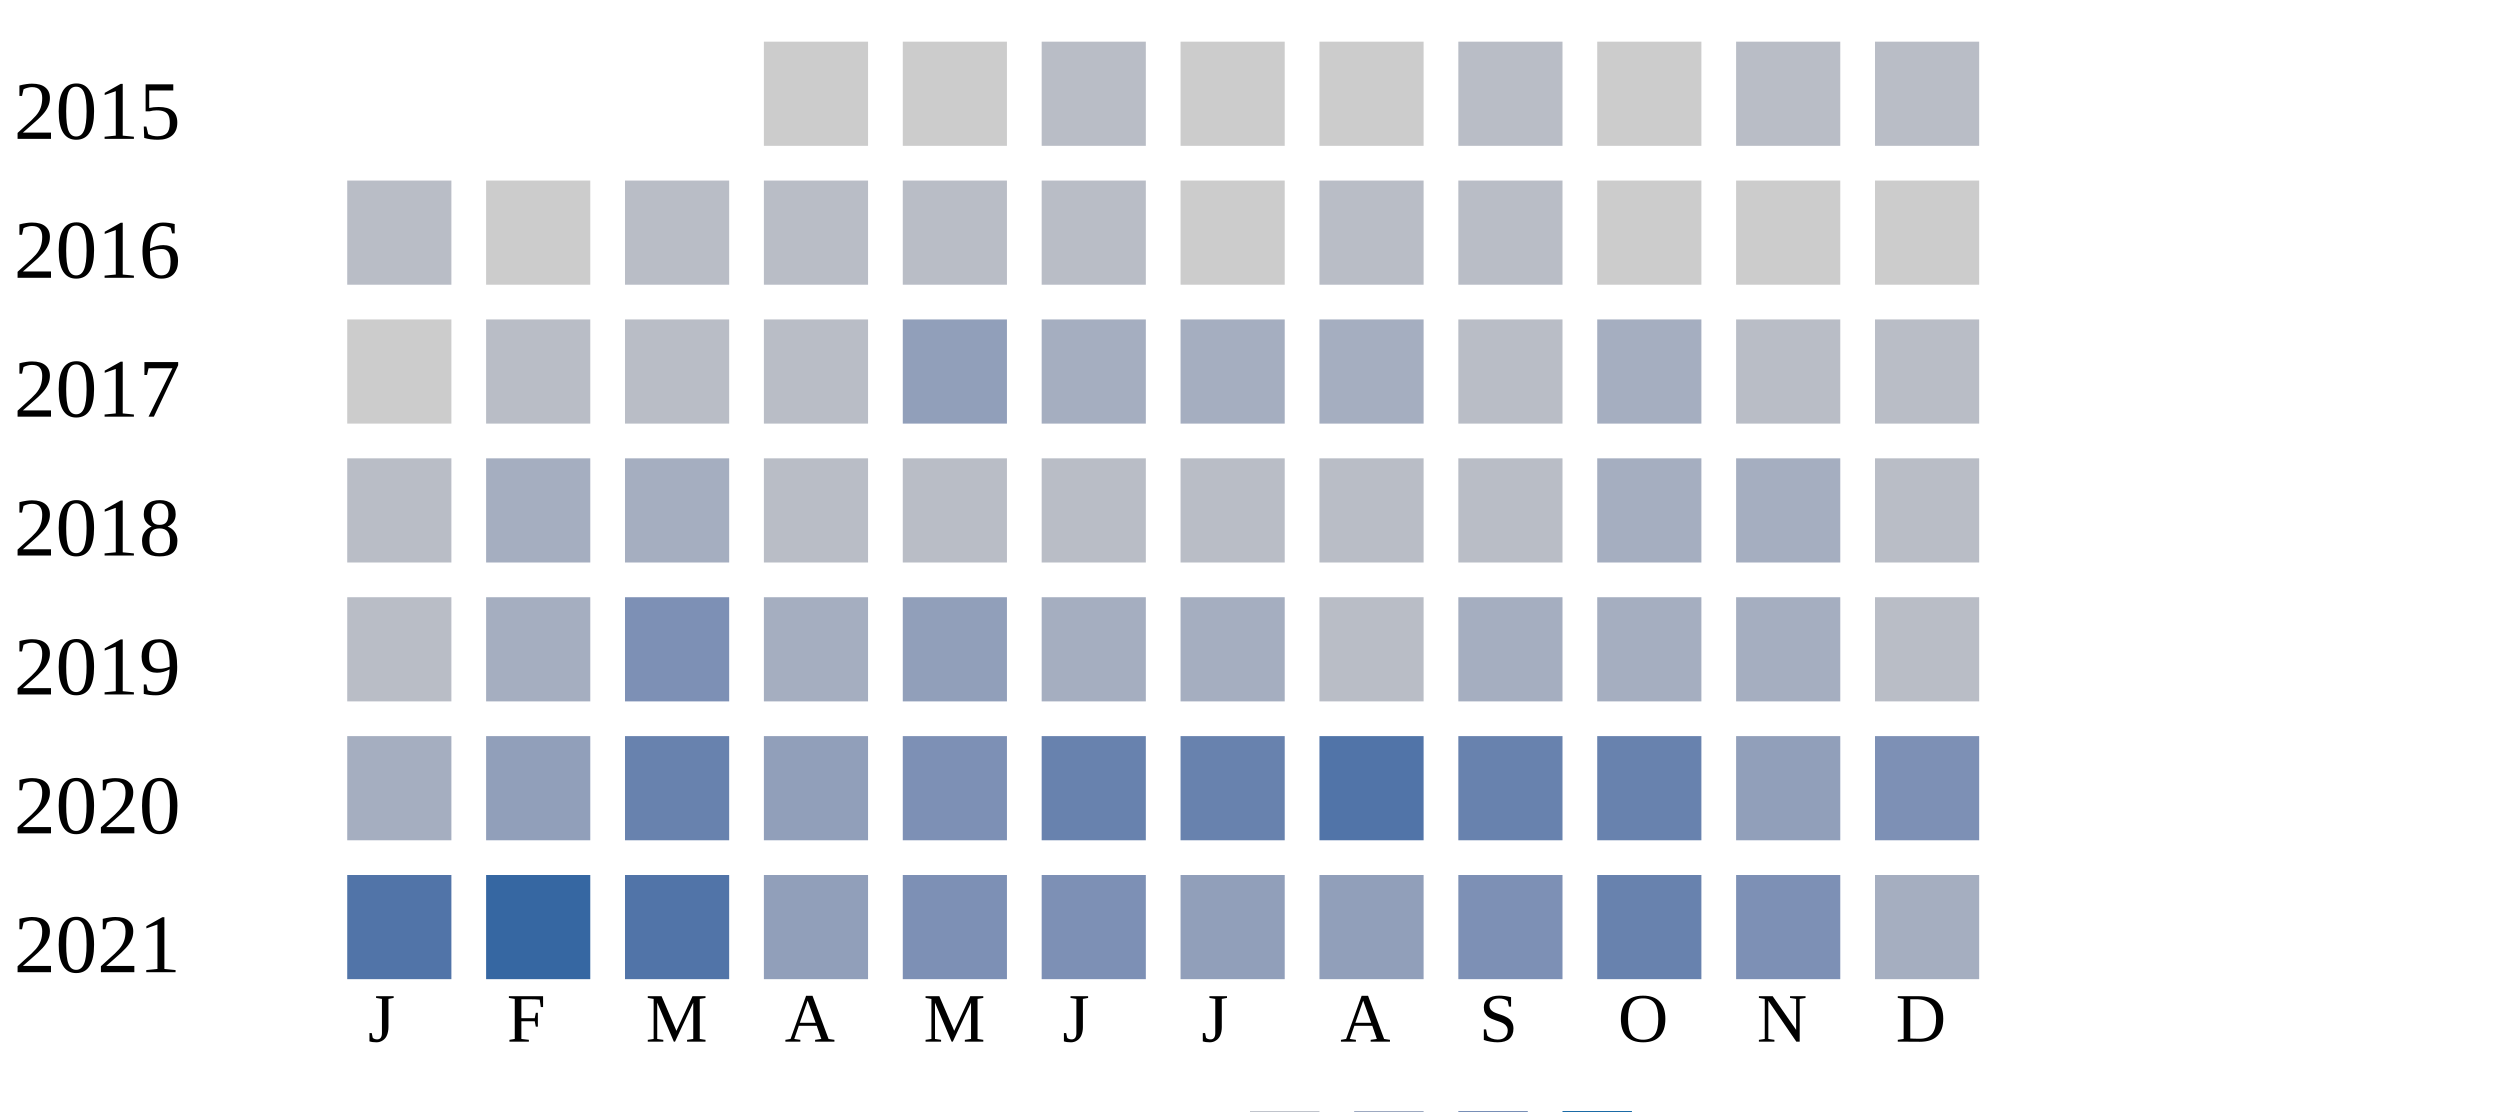
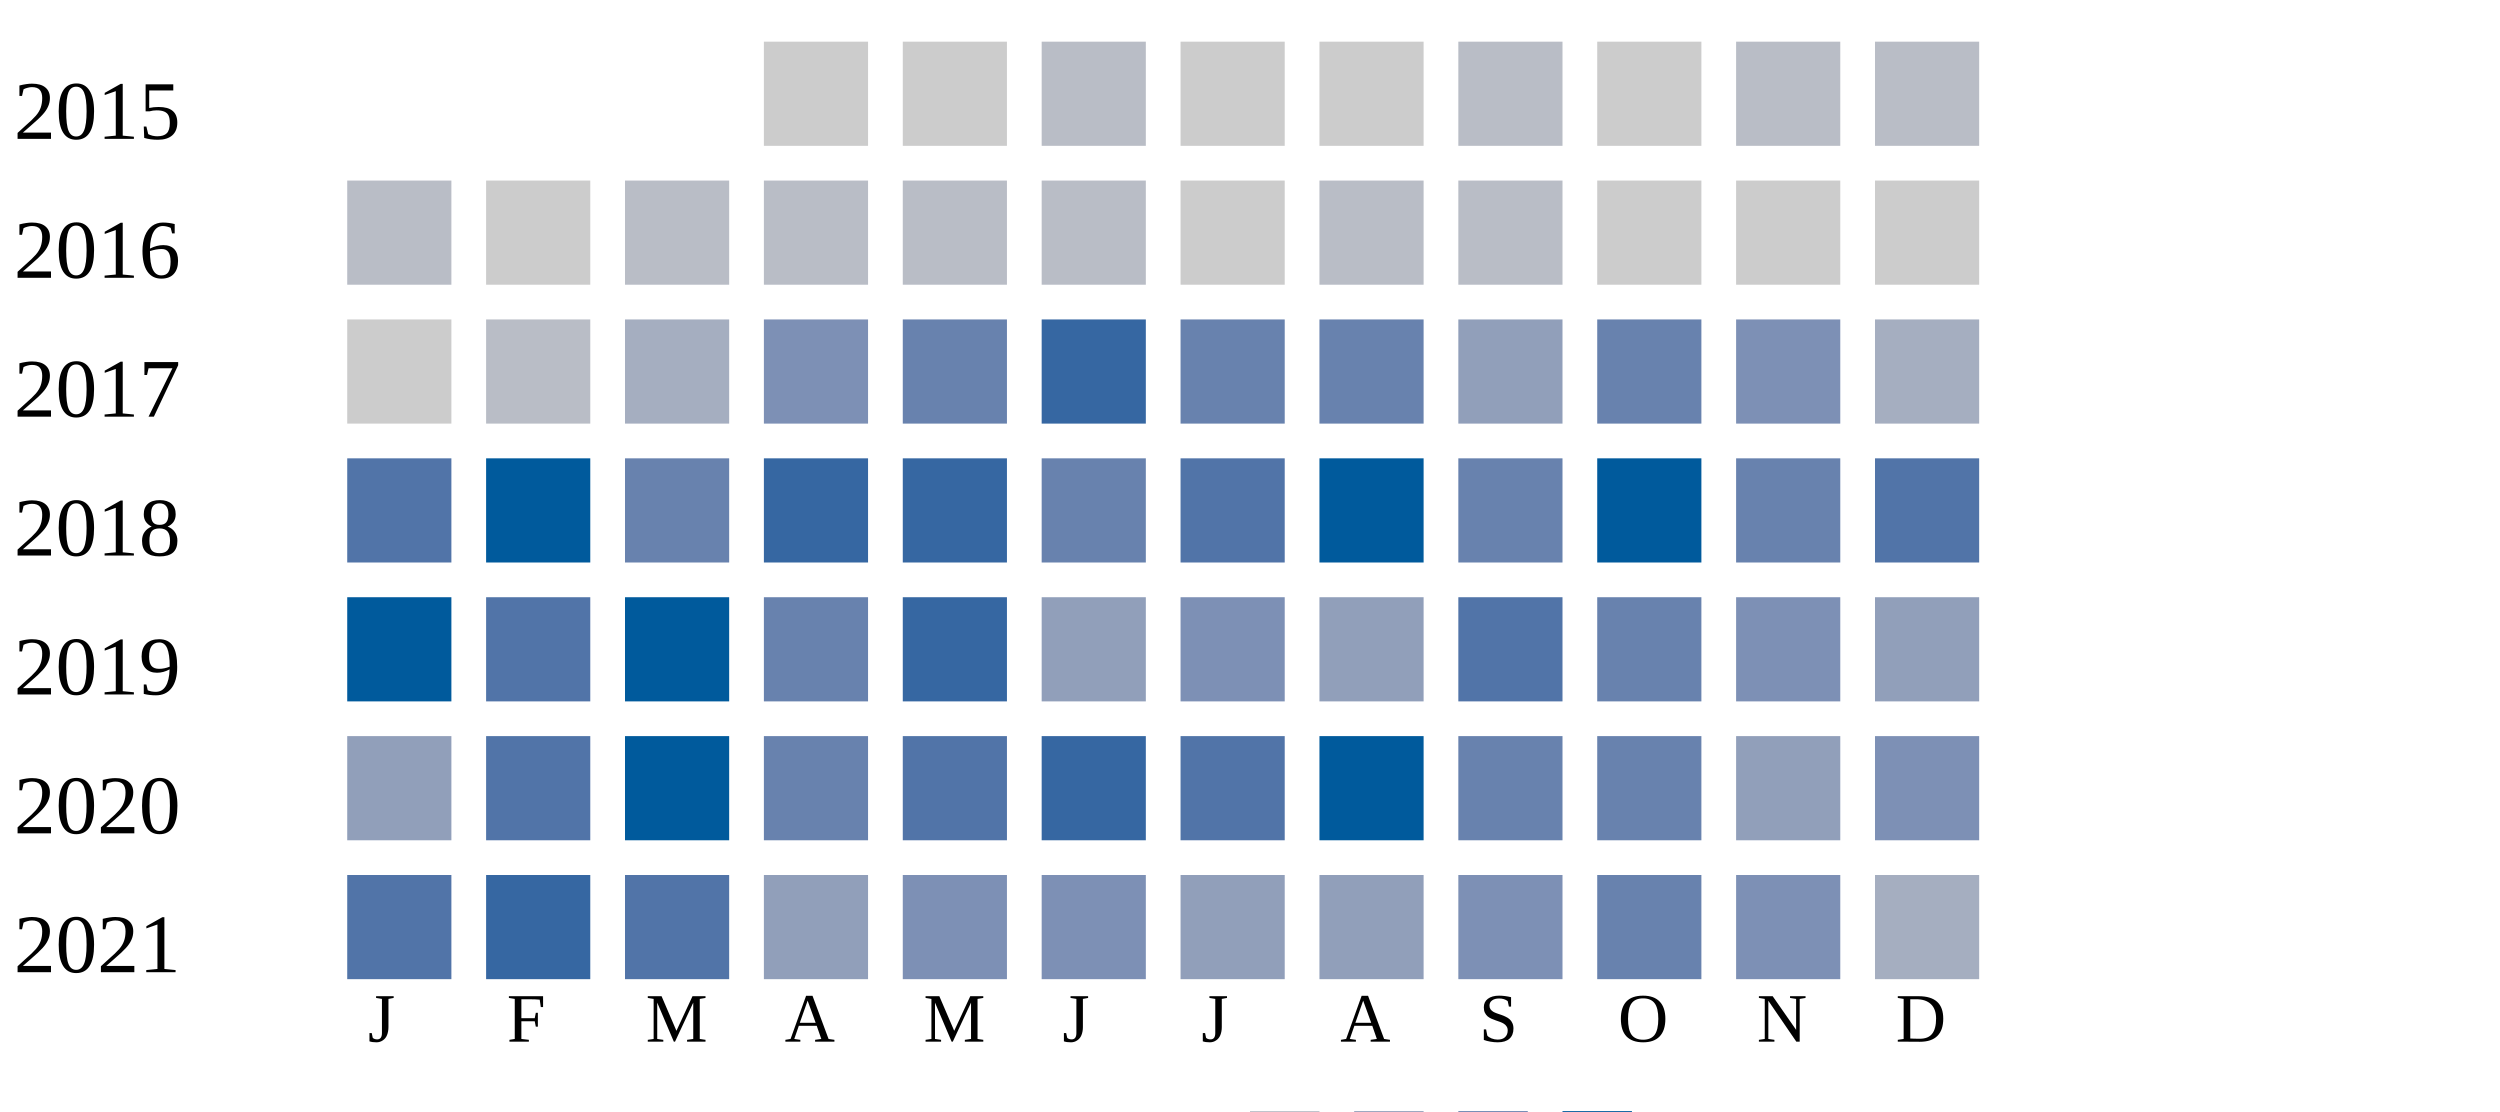
<svg xmlns="http://www.w3.org/2000/svg" width="360" height="160">
  <g transform="translate(0 0)">
    <text x="2" y="20">2015</text>
    <rect x="110" y="6" width="15" height="15" fill="#cccccc" />
    <rect x="130" y="6" width="15" height="15" fill="#cccccc" />
    <rect x="150" y="6" width="15" height="15" fill="#b9bdc6" />
    <rect x="170" y="6" width="15" height="15" fill="#cccccc" />
    <rect x="190" y="6" width="15" height="15" fill="#cccccc" />
    <rect x="210" y="6" width="15" height="15" fill="#b9bdc6" />
    <rect x="230" y="6" width="15" height="15" fill="#cccccc" />
    <rect x="250" y="6" width="15" height="15" fill="#b9bdc6" />
    <rect x="270" y="6" width="15" height="15" fill="#b9bdc6" />
  </g>
  <g transform="translate(0 20)">
    <text x="2" y="20">2016</text>
    <rect x="50" y="6" width="15" height="15" fill="#b9bdc6" />
    <rect x="70" y="6" width="15" height="15" fill="#cccccc" />
    <rect x="90" y="6" width="15" height="15" fill="#b9bdc6" />
    <rect x="110" y="6" width="15" height="15" fill="#b9bdc6" />
    <rect x="130" y="6" width="15" height="15" fill="#b9bdc6" />
    <rect x="150" y="6" width="15" height="15" fill="#b9bdc6" />
    <rect x="170" y="6" width="15" height="15" fill="#cccccc" />
    <rect x="190" y="6" width="15" height="15" fill="#b9bdc6" />
    <rect x="210" y="6" width="15" height="15" fill="#b9bdc6" />
    <rect x="230" y="6" width="15" height="15" fill="#cccccc" />
    <rect x="250" y="6" width="15" height="15" fill="#cccccc" />
    <rect x="270" y="6" width="15" height="15" fill="#cccccc" />
  </g>
  <g transform="translate(0 40)">
    <text x="2" y="20">2017</text>
    <rect x="50" y="6" width="15" height="15" fill="#cccccc" />
    <rect x="70" y="6" width="15" height="15" fill="#b9bdc6" />
-     <rect x="90" y="6" width="15" height="15" fill="#b9bdc6" />
-     <rect x="110" y="6" width="15" height="15" fill="#b9bdc6" />
-     <rect x="130" y="6" width="15" height="15" fill="#919fba" />
-     <rect x="150" y="6" width="15" height="15" fill="#a5aec0" />
-     <rect x="170" y="6" width="15" height="15" fill="#a5aec0" />
-     <rect x="190" y="6" width="15" height="15" fill="#a5aec0" />
-     <rect x="210" y="6" width="15" height="15" fill="#b9bdc6" />
-     <rect x="230" y="6" width="15" height="15" fill="#a5aec0" />
-     <rect x="250" y="6" width="15" height="15" fill="#b9bdc6" />
-     <rect x="270" y="6" width="15" height="15" fill="#b9bdc6" />
+     <rect x="90" y="6" width="15" height="15" fill="#a5aec0" />
+     <rect x="110" y="6" width="15" height="15" fill="#7d90b5" />
+     <rect x="130" y="6" width="15" height="15" fill="#6882ae" />
+     <rect x="150" y="6" width="15" height="15" fill="#3667a2" />
+     <rect x="170" y="6" width="15" height="15" fill="#6882ae" />
+     <rect x="190" y="6" width="15" height="15" fill="#6882ae" />
+     <rect x="210" y="6" width="15" height="15" fill="#919fba" />
+     <rect x="230" y="6" width="15" height="15" fill="#6882ae" />
+     <rect x="250" y="6" width="15" height="15" fill="#7d90b5" />
+     <rect x="270" y="6" width="15" height="15" fill="#a5aec0" />
  </g>
  <g transform="translate(0 60)">
    <text x="2" y="20">2018</text>
-     <rect x="50" y="6" width="15" height="15" fill="#b9bdc6" />
-     <rect x="70" y="6" width="15" height="15" fill="#a5aec0" />
-     <rect x="90" y="6" width="15" height="15" fill="#a5aec0" />
-     <rect x="110" y="6" width="15" height="15" fill="#b9bdc6" />
-     <rect x="130" y="6" width="15" height="15" fill="#b9bdc6" />
-     <rect x="150" y="6" width="15" height="15" fill="#b9bdc6" />
-     <rect x="170" y="6" width="15" height="15" fill="#b9bdc6" />
-     <rect x="190" y="6" width="15" height="15" fill="#b9bdc6" />
-     <rect x="210" y="6" width="15" height="15" fill="#b9bdc6" />
-     <rect x="230" y="6" width="15" height="15" fill="#a5aec0" />
-     <rect x="250" y="6" width="15" height="15" fill="#a5aec0" />
-     <rect x="270" y="6" width="15" height="15" fill="#b9bdc6" />
+     <rect x="50" y="6" width="15" height="15" fill="#5174a8" />
+     <rect x="70" y="6" width="15" height="15" fill="#005a9c" />
+     <rect x="90" y="6" width="15" height="15" fill="#6882ae" />
+     <rect x="110" y="6" width="15" height="15" fill="#3667a2" />
+     <rect x="130" y="6" width="15" height="15" fill="#3667a2" />
+     <rect x="150" y="6" width="15" height="15" fill="#6882ae" />
+     <rect x="170" y="6" width="15" height="15" fill="#5174a8" />
+     <rect x="190" y="6" width="15" height="15" fill="#005a9c" />
+     <rect x="210" y="6" width="15" height="15" fill="#6882ae" />
+     <rect x="230" y="6" width="15" height="15" fill="#005a9c" />
+     <rect x="250" y="6" width="15" height="15" fill="#6882ae" />
+     <rect x="270" y="6" width="15" height="15" fill="#5174a8" />
  </g>
  <g transform="translate(0 80)">
    <text x="2" y="20">2019</text>
-     <rect x="50" y="6" width="15" height="15" fill="#b9bdc6" />
-     <rect x="70" y="6" width="15" height="15" fill="#a5aec0" />
-     <rect x="90" y="6" width="15" height="15" fill="#7d90b5" />
-     <rect x="110" y="6" width="15" height="15" fill="#a5aec0" />
-     <rect x="130" y="6" width="15" height="15" fill="#919fba" />
-     <rect x="150" y="6" width="15" height="15" fill="#a5aec0" />
-     <rect x="170" y="6" width="15" height="15" fill="#a5aec0" />
-     <rect x="190" y="6" width="15" height="15" fill="#b9bdc6" />
-     <rect x="210" y="6" width="15" height="15" fill="#a5aec0" />
-     <rect x="230" y="6" width="15" height="15" fill="#a5aec0" />
-     <rect x="250" y="6" width="15" height="15" fill="#a5aec0" />
-     <rect x="270" y="6" width="15" height="15" fill="#b9bdc6" />
+     <rect x="50" y="6" width="15" height="15" fill="#005a9c" />
+     <rect x="70" y="6" width="15" height="15" fill="#5174a8" />
+     <rect x="90" y="6" width="15" height="15" fill="#005a9c" />
+     <rect x="110" y="6" width="15" height="15" fill="#6882ae" />
+     <rect x="130" y="6" width="15" height="15" fill="#3667a2" />
+     <rect x="150" y="6" width="15" height="15" fill="#919fba" />
+     <rect x="170" y="6" width="15" height="15" fill="#7d90b5" />
+     <rect x="190" y="6" width="15" height="15" fill="#919fba" />
+     <rect x="210" y="6" width="15" height="15" fill="#5174a8" />
+     <rect x="230" y="6" width="15" height="15" fill="#6882ae" />
+     <rect x="250" y="6" width="15" height="15" fill="#7d90b5" />
+     <rect x="270" y="6" width="15" height="15" fill="#919fba" />
  </g>
  <g transform="translate(0 100)">
    <text x="2" y="20">2020</text>
-     <rect x="50" y="6" width="15" height="15" fill="#a5aec0" />
-     <rect x="70" y="6" width="15" height="15" fill="#919fba" />
-     <rect x="90" y="6" width="15" height="15" fill="#6882ae" />
-     <rect x="110" y="6" width="15" height="15" fill="#919fba" />
-     <rect x="130" y="6" width="15" height="15" fill="#7d90b5" />
-     <rect x="150" y="6" width="15" height="15" fill="#6882ae" />
-     <rect x="170" y="6" width="15" height="15" fill="#6882ae" />
-     <rect x="190" y="6" width="15" height="15" fill="#5174a8" />
+     <rect x="50" y="6" width="15" height="15" fill="#919fba" />
+     <rect x="70" y="6" width="15" height="15" fill="#5174a8" />
+     <rect x="90" y="6" width="15" height="15" fill="#005a9c" />
+     <rect x="110" y="6" width="15" height="15" fill="#6882ae" />
+     <rect x="130" y="6" width="15" height="15" fill="#5174a8" />
+     <rect x="150" y="6" width="15" height="15" fill="#3667a2" />
+     <rect x="170" y="6" width="15" height="15" fill="#5174a8" />
+     <rect x="190" y="6" width="15" height="15" fill="#005a9c" />
    <rect x="210" y="6" width="15" height="15" fill="#6882ae" />
    <rect x="230" y="6" width="15" height="15" fill="#6882ae" />
    <rect x="250" y="6" width="15" height="15" fill="#919fba" />
    <rect x="270" y="6" width="15" height="15" fill="#7d90b5" />
  </g>
  <g transform="translate(0 120)">
    <text x="2" y="20">2021</text>
    <rect x="50" y="6" width="15" height="15" fill="#5174a8" />
    <rect x="70" y="6" width="15" height="15" fill="#3667a2" />
    <rect x="90" y="6" width="15" height="15" fill="#5174a8" />
    <rect x="110" y="6" width="15" height="15" fill="#919fba" />
    <rect x="130" y="6" width="15" height="15" fill="#7d90b5" />
    <rect x="150" y="6" width="15" height="15" fill="#7d90b5" />
    <rect x="170" y="6" width="15" height="15" fill="#919fba" />
    <rect x="190" y="6" width="15" height="15" fill="#919fba" />
    <rect x="210" y="6" width="15" height="15" fill="#7d90b5" />
    <rect x="230" y="6" width="15" height="15" fill="#6882ae" />
    <rect x="250" y="6" width="15" height="15" fill="#7d90b5" />
    <rect x="270" y="6" width="15" height="15" fill="#a5aec0" />
  </g>
  <text style="font-size: 10px; text-align: center" x="53" y="150">J</text>
  <text style="font-size: 10px; text-align: center" x="73" y="150">F</text>
  <text style="font-size: 10px; text-align: center" x="93" y="150">M</text>
  <text style="font-size: 10px; text-align: center" x="113" y="150">A</text>
  <text style="font-size: 10px; text-align: center" x="133" y="150">M</text>
  <text style="font-size: 10px; text-align: center" x="153" y="150">J</text>
  <text style="font-size: 10px; text-align: center" x="173" y="150">J</text>
  <text style="font-size: 10px; text-align: center" x="193" y="150">A</text>
  <text style="font-size: 10px; text-align: center" x="213" y="150">S</text>
  <text style="font-size: 10px; text-align: center" x="233" y="150">O</text>
  <text style="font-size: 10px; text-align: center" x="253" y="150">N</text>
  <text style="font-size: 10px; text-align: center" x="273" y="150">D</text>
  <text style="font-size: 10px;" x="155" y="169">Less</text>
  <rect fill="#b9bdc6" width="10" height="10" x="180" y="160" />
  <rect fill="#919fba" width="10" height="10" x="195" y="160" />
  <rect fill="#6882ae" width="10" height="10" x="210" y="160" />
  <rect fill="#005a9c" width="10" height="10" x="225" y="160" />
  <text x="240" y="169" style="font-size: 10px;">More</text>
</svg>
